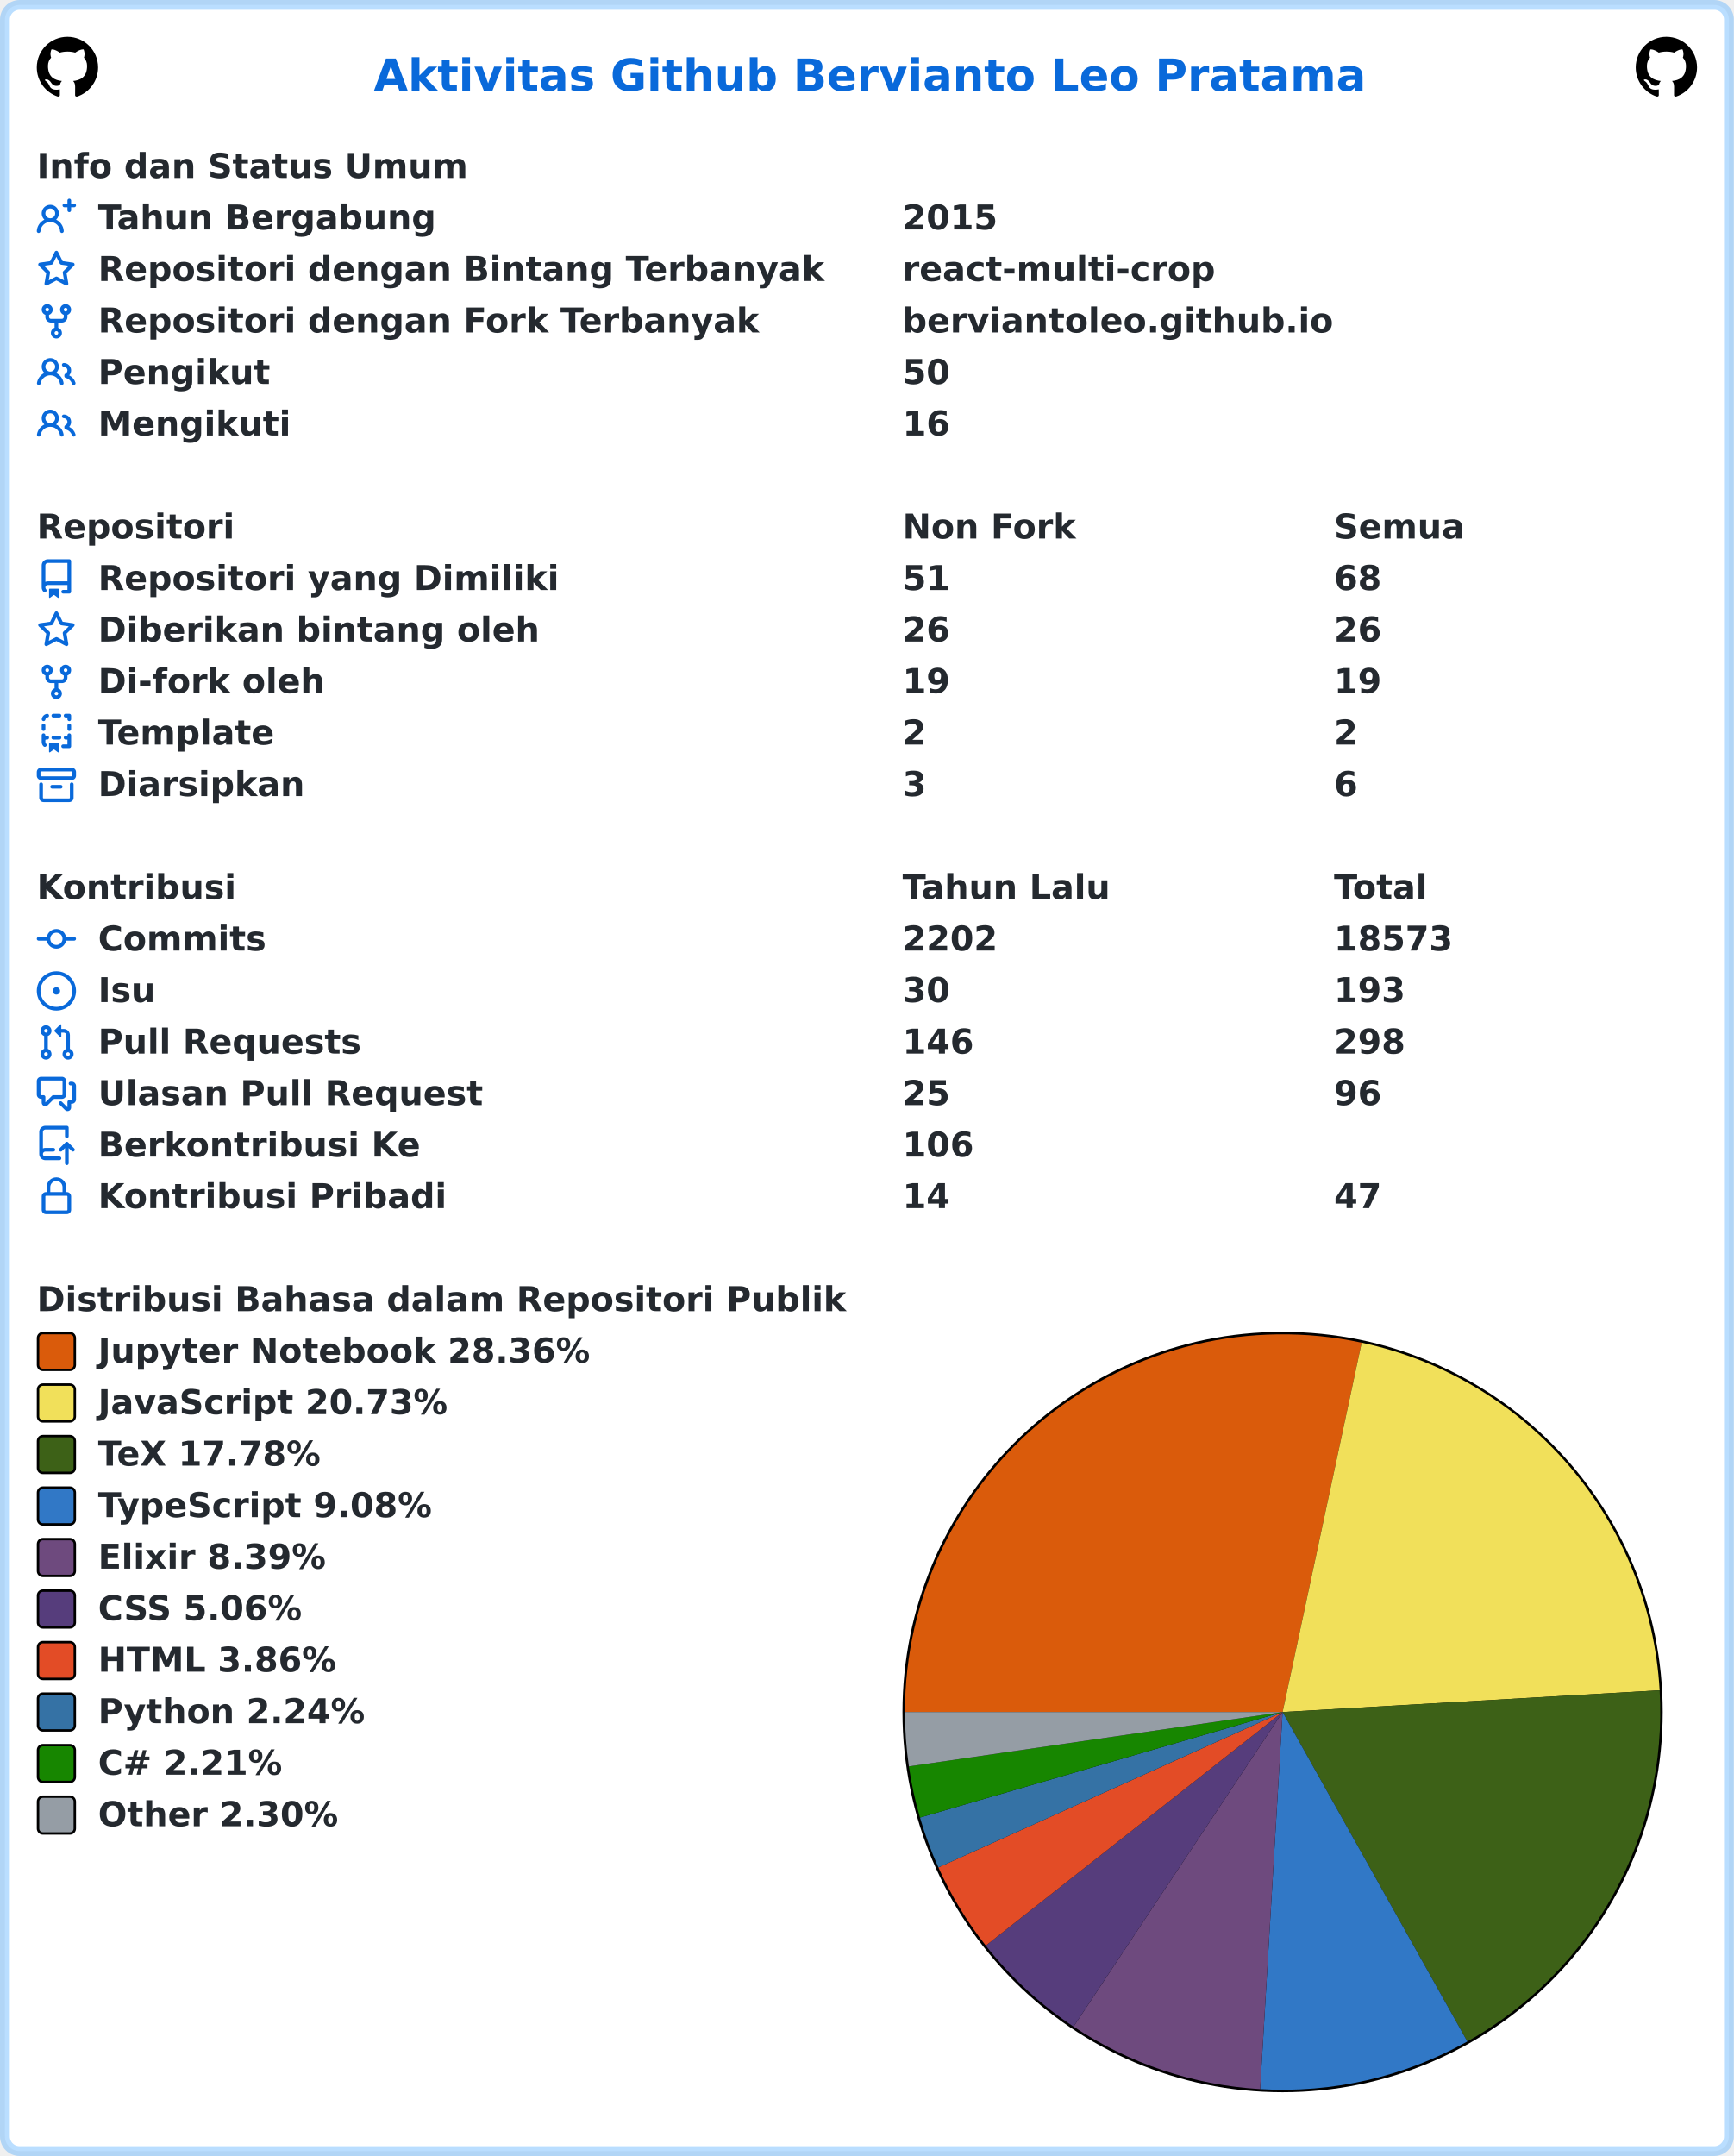
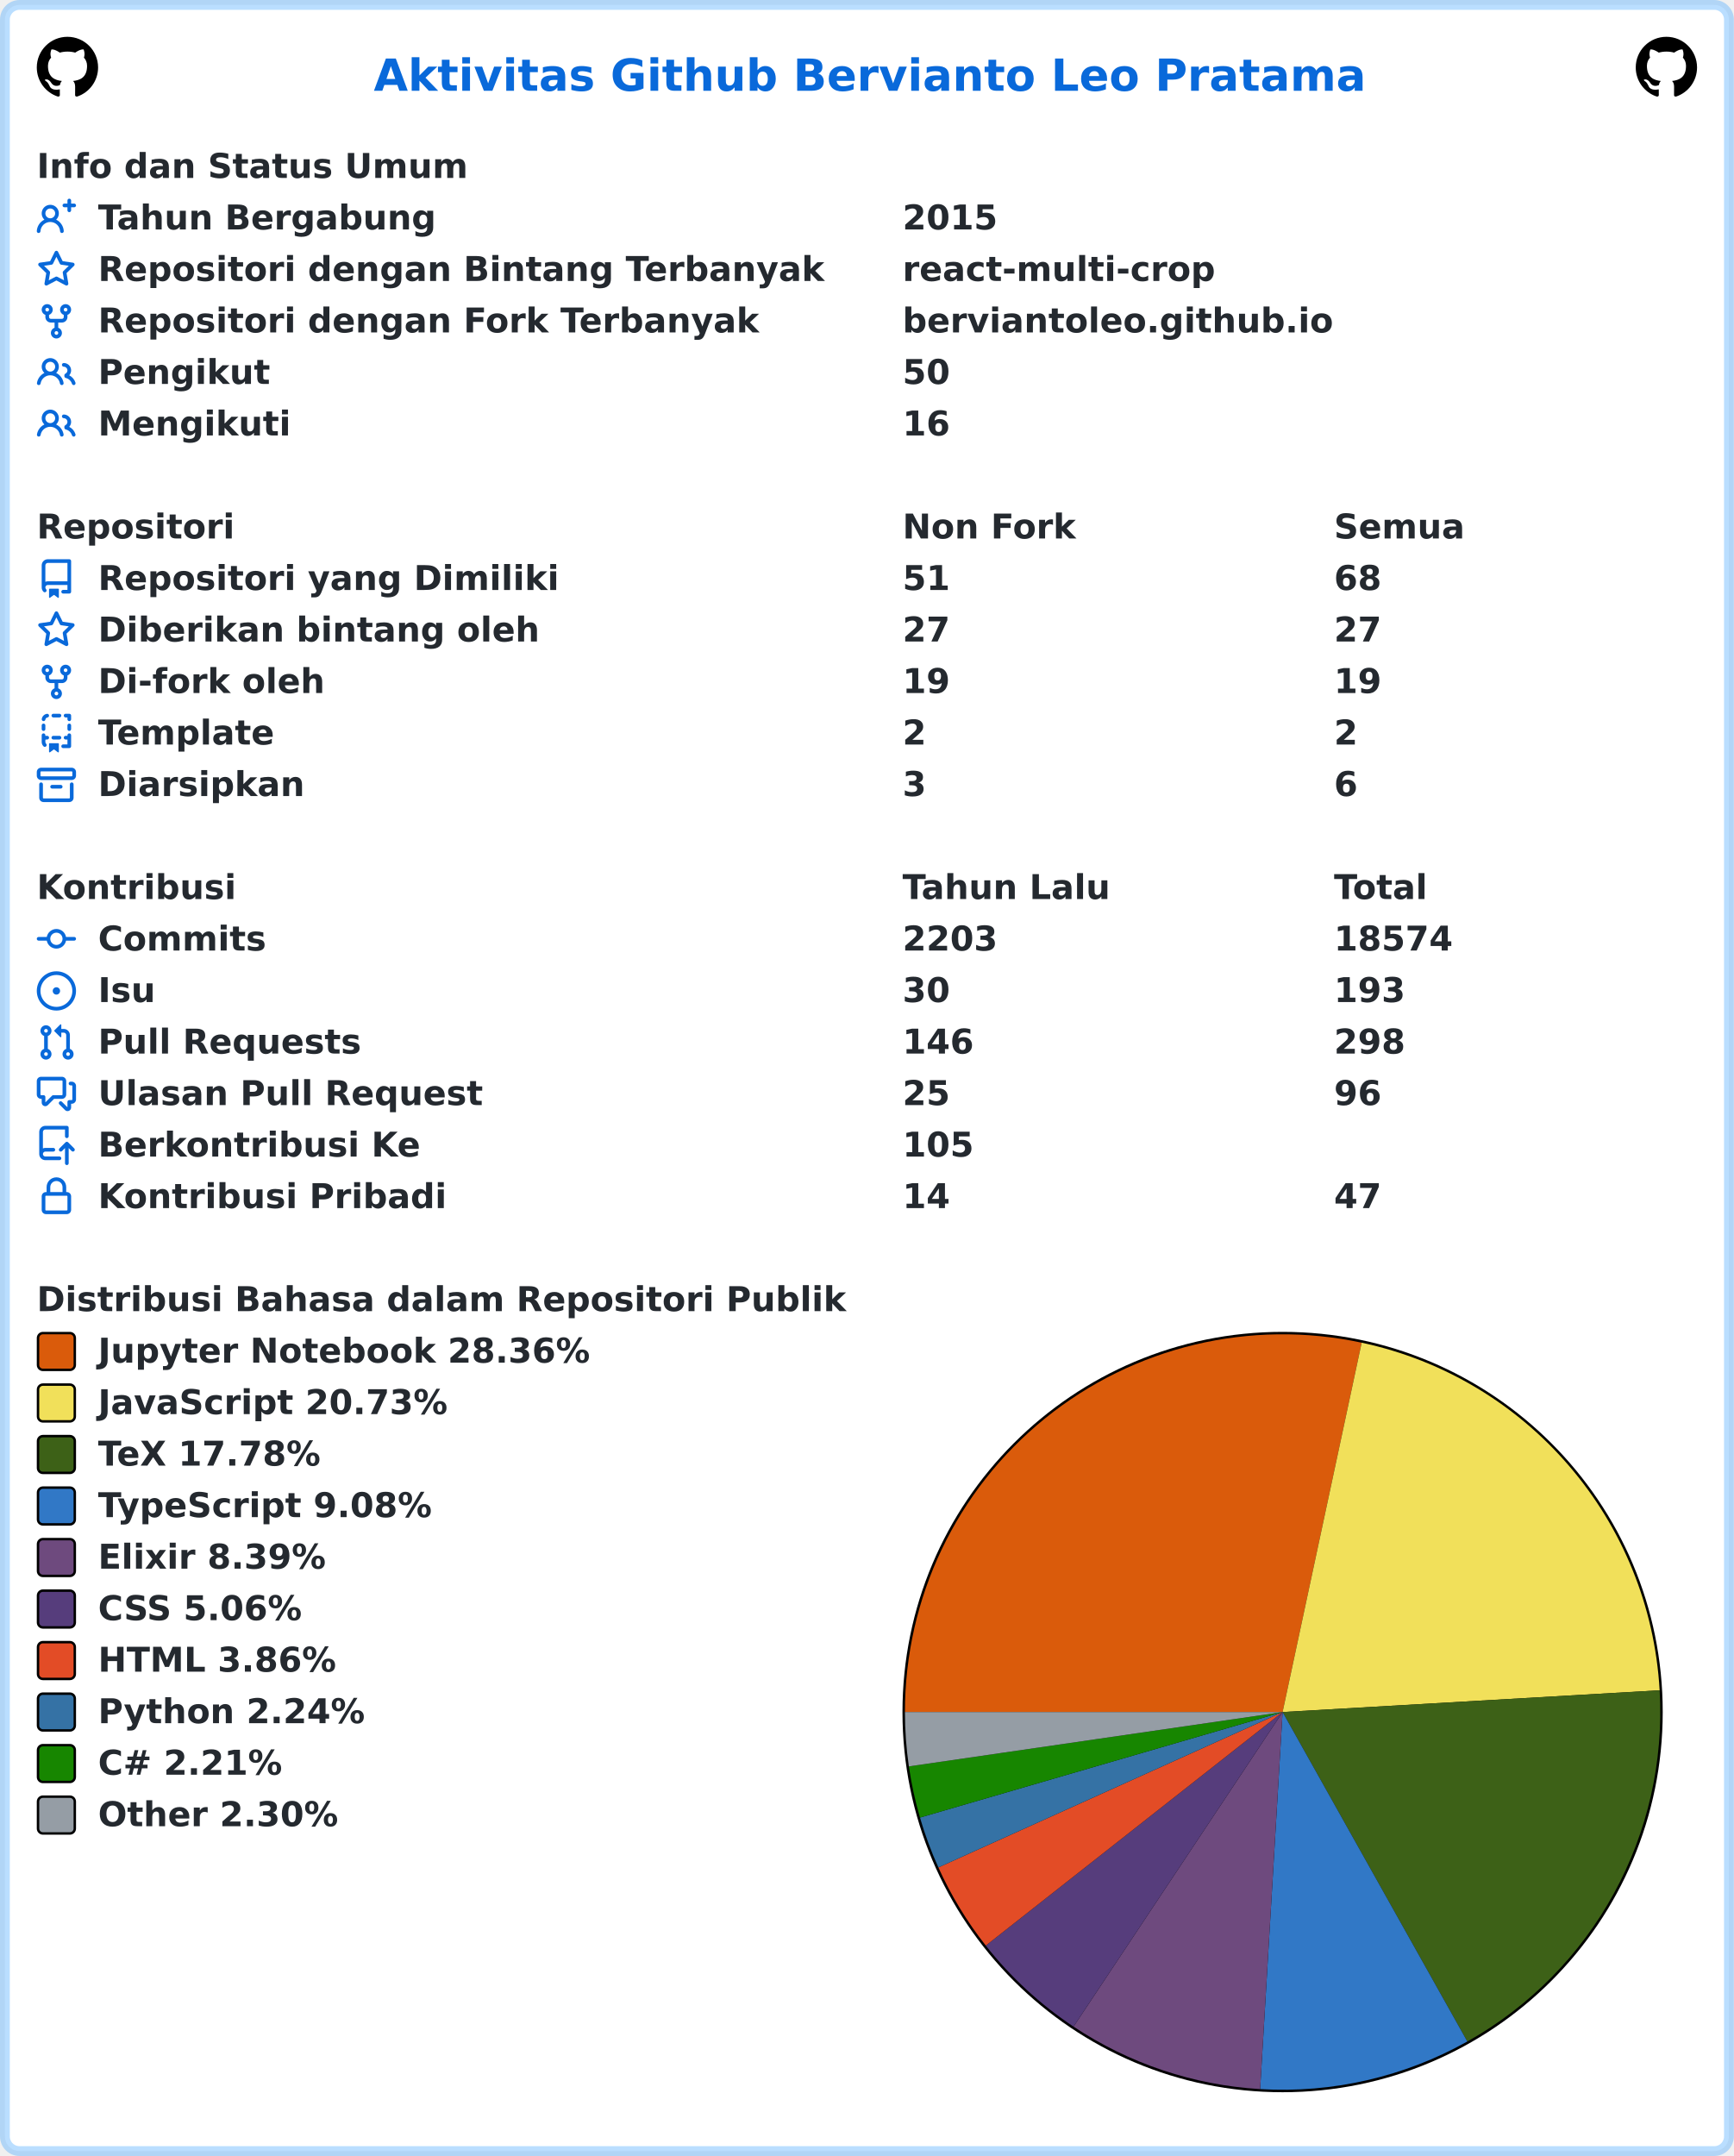
<svg xmlns="http://www.w3.org/2000/svg" width="707" height="879" viewBox="0 0 707 879" lang="id" xml:lang="id">
  <rect x="2" y="2" stroke-width="4" rx="6" width="703" height="875" stroke="rgba(84,174,255,0.4)" fill="#ffffff" />
  <g font-weight="600" font-size="110pt" font-family="Verdana,Geneva,DejaVu Sans,sans-serif" text-rendering="geometricPrecision">
    <text x="1239" y="301" lengthAdjust="spacingAndGlyphs" textLength="3261" transform="scale(0.123)" fill="#0969da">Aktivitas Github Bervianto Leo Pratama</text>
    <svg x="15" y="15" width="25" height="25" viewBox="0 0 16 16">
      <path fill="#000000" fill-rule="evenodd" d="M8 0C3.58 0 0 3.58 0 8c0 3.54 2.29 6.53 5.47 7.59.4.07.55-.17.55-.38 0-.19-.01-.82-.01-1.49-2.01.37-2.53-.49-2.69-.94-.09-.23-.48-.94-.82-1.13-.28-.15-.68-.52-.01-.53.63-.01 1.08.58 1.23.82.72 1.21 1.87.87 2.33.66.07-.52.28-.87.51-1.07-1.78-.2-3.64-.89-3.64-3.95 0-.87.31-1.59.82-2.15-.08-.2-.36-1.02.08-2.12 0 0 .67-.21 2.2.82.64-.18 1.32-.27 2-.27.68 0 1.36.09 2 .27 1.53-1.04 2.2-.82 2.2-.82.44 1.1.16 1.92.08 2.12.51.56.82 1.27.82 2.15 0 3.07-1.87 3.75-3.65 3.95.29.25.54.73.54 1.48 0 1.07-.01 1.93-.01 2.2 0 .21.15.46.55.38A8.013 8.013 0 0016 8c0-4.42-3.58-8-8-8z" />
    </svg>
    <svg x="667" y="15" width="25" height="25" viewBox="0 0 16 16">
      <path fill="#000000" fill-rule="evenodd" d="M8 0C3.58 0 0 3.58 0 8c0 3.54 2.29 6.53 5.47 7.59.4.07.55-.17.55-.38 0-.19-.01-.82-.01-1.49-2.01.37-2.53-.49-2.69-.94-.09-.23-.48-.94-.82-1.13-.28-.15-.68-.52-.01-.53.63-.01 1.08.58 1.23.82.72 1.21 1.87.87 2.33.66.07-.52.28-.87.51-1.07-1.78-.2-3.64-.89-3.64-3.95 0-.87.31-1.59.82-2.15-.08-.2-.36-1.02.08-2.12 0 0 .67-.21 2.2.82.64-.18 1.32-.27 2-.27.68 0 1.36.09 2 .27 1.53-1.04 2.2-.82 2.2-.82.44 1.1.16 1.92.08 2.12.51.56.82 1.27.82 2.15 0 3.07-1.87 3.75-3.65 3.95.29.25.54.73.54 1.48 0 1.07-.01 1.93-.01 2.2 0 .21.15.46.55.38A8.013 8.013 0 0016 8c0-4.42-3.58-8-8-8z" />
    </svg>
    <g transform="translate(0, 60)" fill="#24292f">
      <g transform="translate(15, 0)">
        <g transform="scale(0.095)">
          <text x="0" y="132" textLength="1852" lengthAdjust="spacingAndGlyphs">Info dan Status Umum</text>
        </g>
      </g>
      <g transform="translate(15, 21)">
        <path fill="#0969da" fill-rule="evenodd" d="M13.25 0a.75.75 0 01.75.75V2h1.25a.75.75 0 010 1.5H14v1.25a.75.75 0 01-1.5 0V3.5h-1.25a.75.75 0 010-1.5h1.25V.75a.75.75 0 01.75-.75zM5.5 4a2 2 0 100 4 2 2 0 000-4zm2.4 4.548a3.5 3.5 0 10-4.799 0 5.527 5.527 0 00-3.1 4.66.75.75 0 101.498.085A4.01 4.01 0 015.5 9.5a4.01 4.01 0 014.001 3.793.75.75 0 101.498-.086 5.527 5.527 0 00-3.1-4.659z" />
        <g transform="scale(0.095)">
          <text lengthAdjust="spacingAndGlyphs" textLength="1478" x="263" y="132">Tahun Bergabung</text>
          <text lengthAdjust="spacingAndGlyphs" textLength="420" x="3716" y="132">2015</text>
        </g>
      </g>
      <g transform="translate(15, 42)">
        <path fill="#0969da" fill-rule="evenodd" d="M8 .25a.75.75 0 01.673.418l1.882 3.815 4.21.612a.75.75 0 01.416 1.279l-3.046 2.97.719 4.192a.75.75 0 01-1.088.791L8 12.347l-3.766 1.98a.75.75 0 01-1.088-.79l.72-4.194L.818 6.374a.75.75 0 01.416-1.28l4.21-.611L7.327.668A.75.75 0 018 .25zm0 2.445L6.615 5.5a.75.75 0 01-.564.41l-3.097.45 2.24 2.184a.75.75 0 01.216.664l-.528 3.084 2.769-1.456a.75.75 0 01.698 0l2.77 1.456-.53-3.084a.75.75 0 01.216-.664l2.24-2.183-3.096-.45a.75.75 0 01-.564-.41L8 2.694v.001z" />
        <g transform="scale(0.095)">
          <text lengthAdjust="spacingAndGlyphs" textLength="3126" x="263" y="132">Repositori dengan Bintang Terbanyak</text>
          <text lengthAdjust="spacingAndGlyphs" textLength="1330" x="3716" y="132">react-multi-crop</text>
        </g>
      </g>
      <g transform="translate(15, 63)">
        <path fill="#0969da" fill-rule="evenodd" d="M5 3.25a.75.75 0 11-1.5 0 .75.75 0 011.5 0zm0 2.122a2.25 2.25 0 10-1.5 0v.878A2.25 2.25 0 005.75 8.5h1.5v2.128a2.251 2.251 0 101.5 0V8.5h1.5a2.25 2.25 0 002.25-2.25v-.878a2.25 2.25 0 10-1.5 0v.878a.75.75 0 01-.75.75h-4.5A.75.75 0 015 6.25v-.878zm3.75 7.378a.75.75 0 11-1.5 0 .75.75 0 011.5 0zm3-8.75a.75.75 0 100-1.5.75.75 0 000 1.5z" />
        <g transform="scale(0.095)">
          <text lengthAdjust="spacingAndGlyphs" textLength="2846" x="263" y="132">Repositori dengan Fork Terbanyak</text>
          <text lengthAdjust="spacingAndGlyphs" textLength="1821" x="3716" y="132">berviantoleo.github.io</text>
        </g>
      </g>
      <g transform="translate(15, 84)">
        <path fill="#0969da" fill-rule="evenodd" d="M5.5 3.5a2 2 0 100 4 2 2 0 000-4zM2 5.5a3.5 3.5 0 115.898 2.549 5.507 5.507 0 013.034 4.084.75.75 0 11-1.482.235 4.001 4.001 0 00-7.9 0 .75.75 0 01-1.482-.236A5.507 5.507 0 013.102 8.05 3.49 3.49 0 012 5.5zM11 4a.75.75 0 100 1.5 1.5 1.5 0 01.666 2.844.75.75 0 00-.416.672v.352a.75.75 0 00.574.73c1.2.289 2.162 1.2 2.522 2.372a.75.75 0 101.434-.44 5.01 5.01 0 00-2.56-3.012A3 3 0 0011 4z" />
        <g transform="scale(0.095)">
          <text lengthAdjust="spacingAndGlyphs" textLength="723" x="263" y="132">Pengikut</text>
          <text lengthAdjust="spacingAndGlyphs" textLength="210" x="3716" y="132">50</text>
        </g>
      </g>
      <g transform="translate(15, 105)">
        <path fill="#0969da" fill-rule="evenodd" d="M5.5 3.5a2 2 0 100 4 2 2 0 000-4zM2 5.5a3.5 3.5 0 115.898 2.549 5.507 5.507 0 013.034 4.084.75.75 0 11-1.482.235 4.001 4.001 0 00-7.9 0 .75.75 0 01-1.482-.236A5.507 5.507 0 013.102 8.05 3.49 3.49 0 012 5.5zM11 4a.75.75 0 100 1.5 1.5 1.5 0 01.666 2.844.75.75 0 00-.416.672v.352a.75.75 0 00.574.73c1.2.289 2.162 1.2 2.522 2.372a.75.75 0 101.434-.44 5.01 5.01 0 00-2.56-3.012A3 3 0 0011 4z" />
        <g transform="scale(0.095)">
          <text lengthAdjust="spacingAndGlyphs" textLength="813" x="263" y="132">Mengikuti</text>
          <text lengthAdjust="spacingAndGlyphs" textLength="210" x="3716" y="132">16</text>
        </g>
      </g>
    </g>
    <g transform="translate(0, 207)" fill="#24292f">
      <g transform="translate(15, 0)">
        <g transform="scale(0.095)">
          <text x="0" y="132" textLength="832" lengthAdjust="spacingAndGlyphs">Repositori</text>
          <text x="3716" y="132" textLength="740" lengthAdjust="spacingAndGlyphs">Non Fork</text>
          <text x="5568" y="132" textLength="573" lengthAdjust="spacingAndGlyphs">Semua</text>
        </g>
      </g>
      <g transform="translate(15, 21)">
        <path fill="#0969da" fill-rule="evenodd" d="M2 2.5A2.5 2.5 0 014.5 0h8.75a.75.75 0 01.75.75v12.5a.75.75 0 01-.75.75h-2.5a.75.75 0 110-1.5h1.75v-2h-8a1 1 0 00-.714 1.7.75.75 0 01-1.072 1.05A2.495 2.495 0 012 11.5v-9zm10.5-1V9h-8c-.356 0-.694.074-1 .208V2.5a1 1 0 011-1h8zM5 12.25v3.25a.25.25 0 00.4.2l1.45-1.087a.25.25 0 01.3 0L8.6 15.7a.25.25 0 00.4-.2v-3.25a.25.25 0 00-.25-.25h-3.5a.25.25 0 00-.25.25z" />
        <g transform="scale(0.095)">
          <text lengthAdjust="spacingAndGlyphs" textLength="1962" x="263" y="132">Repositori yang Dimiliki</text>
          <text lengthAdjust="spacingAndGlyphs" textLength="210" x="3716" y="132">51</text>
          <text lengthAdjust="spacingAndGlyphs" textLength="210" x="5568" y="132">68</text>
        </g>
      </g>
      <g transform="translate(15, 42)">
        <path fill="#0969da" fill-rule="evenodd" d="M8 .25a.75.75 0 01.673.418l1.882 3.815 4.21.612a.75.75 0 01.416 1.279l-3.046 2.97.719 4.192a.75.75 0 01-1.088.791L8 12.347l-3.766 1.98a.75.75 0 01-1.088-.79l.72-4.194L.818 6.374a.75.75 0 01.416-1.28l4.21-.611L7.327.668A.75.75 0 018 .25zm0 2.445L6.615 5.5a.75.75 0 01-.564.41l-3.097.45 2.24 2.184a.75.75 0 01.216.664l-.528 3.084 2.769-1.456a.75.75 0 01.698 0l2.77 1.456-.53-3.084a.75.75 0 01.216-.664l2.24-2.183-3.096-.45a.75.75 0 01-.564-.41L8 2.694v.001z" />
        <g transform="scale(0.095)">
          <text lengthAdjust="spacingAndGlyphs" textLength="1887" x="263" y="132">Diberikan bintang oleh</text>
-           <text lengthAdjust="spacingAndGlyphs" textLength="210" x="3716" y="132">26</text>
-           <text lengthAdjust="spacingAndGlyphs" textLength="210" x="5568" y="132">26</text>
+           <text lengthAdjust="spacingAndGlyphs" textLength="210" x="3716" y="132">27</text>
+           <text lengthAdjust="spacingAndGlyphs" textLength="210" x="5568" y="132">27</text>
        </g>
      </g>
      <g transform="translate(15, 63)">
        <path fill="#0969da" fill-rule="evenodd" d="M5 3.25a.75.75 0 11-1.5 0 .75.75 0 011.5 0zm0 2.122a2.25 2.25 0 10-1.5 0v.878A2.25 2.25 0 005.75 8.5h1.5v2.128a2.251 2.251 0 101.5 0V8.5h1.5a2.25 2.25 0 002.25-2.25v-.878a2.25 2.25 0 10-1.5 0v.878a.75.75 0 01-.75.75h-4.5A.75.75 0 015 6.25v-.878zm3.75 7.378a.75.75 0 11-1.5 0 .75.75 0 011.5 0zm3-8.75a.75.75 0 100-1.5.75.75 0 000 1.5z" />
        <g transform="scale(0.095)">
          <text lengthAdjust="spacingAndGlyphs" textLength="963" x="263" y="132">Di-fork oleh</text>
          <text lengthAdjust="spacingAndGlyphs" textLength="210" x="3716" y="132">19</text>
          <text lengthAdjust="spacingAndGlyphs" textLength="210" x="5568" y="132">19</text>
        </g>
      </g>
      <g transform="translate(15, 84)">
        <path fill="#0969da" fill-rule="evenodd" d="M6 .75A.75.75 0 016.75 0h2.5a.75.75 0 010 1.5h-2.5A.75.75 0 016 .75zm5 0a.75.75 0 01.75-.75h1.5a.75.75 0 01.75.75v1.5a.75.75 0 01-1.5 0V1.5h-.75A.75.75 0 0111 .75zM4.992.662a.75.75 0 01-.636.848c-.436.063-.783.41-.846.846a.75.75 0 01-1.485-.212A2.501 2.501 0 014.144.025a.75.75 0 01.848.637zM2.75 4a.75.75 0 01.75.75v1.5a.75.75 0 01-1.5 0v-1.5A.75.75 0 012.75 4zm10.5 0a.75.75 0 01.75.75v1.5a.75.75 0 01-1.5 0v-1.5a.75.75 0 01.75-.75zM2.75 8a.75.75 0 01.75.75v.268A1.72 1.72 0 013.75 9h.5a.75.75 0 010 1.5h-.5a.25.25 0 00-.25.25v.75c0 .28.114.532.3.714a.75.75 0 01-1.05 1.072A2.495 2.495 0 012 11.5V8.75A.75.75 0 012.75 8zm10.5 0a.75.75 0 01.75.75v4.5a.75.75 0 01-.75.75h-2.5a.75.75 0 010-1.5h1.75v-2h-.75a.75.75 0 010-1.5h.75v-.25a.75.75 0 01.75-.75zM6 9.75A.75.75 0 016.75 9h2.5a.75.75 0 010 1.5h-2.5A.75.75 0 016 9.75zm-1 2.5v3.25a.25.25 0 00.4.2l1.45-1.087a.25.25 0 01.3 0L8.6 15.7a.25.25 0 00.4-.2v-3.25a.25.25 0 00-.25-.25h-3.5a.25.25 0 00-.25.25z" />
        <g transform="scale(0.095)">
          <text lengthAdjust="spacingAndGlyphs" textLength="783" x="263" y="132">Template</text>
          <text lengthAdjust="spacingAndGlyphs" textLength="105" x="3716" y="132">2</text>
          <text lengthAdjust="spacingAndGlyphs" textLength="105" x="5568" y="132">2</text>
        </g>
      </g>
      <g transform="translate(15, 105)">
        <path fill="#0969da" fill-rule="evenodd" d="M1.75 2.5a.25.25 0 00-.25.25v1.5c0 .138.112.25.25.25h12.5a.25.25 0 00.25-.25v-1.5a.25.25 0 00-.25-.25H1.75zM0 2.75C0 1.784.784 1 1.75 1h12.5c.966 0 1.75.784 1.75 1.75v1.5A1.75 1.75 0 0114.25 6H1.75A1.75 1.75 0 010 4.25v-1.5zM1.75 7a.75.75 0 01.75.75v5.5c0 .138.112.25.25.25h10.5a.25.25 0 00.25-.25v-5.5a.75.75 0 111.5 0v5.5A1.75 1.75 0 0113.25 15H2.75A1.75 1.75 0 011 13.25v-5.5A.75.75 0 011.75 7zm4.5 1a.75.75 0 000 1.5h3.5a.75.75 0 100-1.5h-3.5z" />
        <g transform="scale(0.095)">
          <text lengthAdjust="spacingAndGlyphs" textLength="880" x="263" y="132">Diarsipkan</text>
          <text lengthAdjust="spacingAndGlyphs" textLength="105" x="3716" y="132">3</text>
          <text lengthAdjust="spacingAndGlyphs" textLength="105" x="5568" y="132">6</text>
        </g>
      </g>
    </g>
    <g transform="translate(0, 354)" fill="#24292f">
      <g transform="translate(15, 0)">
        <g transform="scale(0.095)">
          <text x="0" y="132" textLength="834" lengthAdjust="spacingAndGlyphs">Kontribusi</text>
          <text x="3716" y="132" textLength="914" lengthAdjust="spacingAndGlyphs">Tahun Lalu</text>
          <text x="5568" y="132" textLength="414" lengthAdjust="spacingAndGlyphs">Total</text>
        </g>
      </g>
      <g transform="translate(15, 21)">
        <path fill="#0969da" fill-rule="evenodd" d="M10.5 7.75a2.5 2.5 0 11-5 0 2.5 2.5 0 015 0zm1.43.75a4.002 4.002 0 01-7.86 0H.75a.75.75 0 110-1.5h3.32a4.001 4.001 0 017.86 0h3.32a.75.75 0 110 1.5h-3.32z" />
        <g transform="scale(0.095)">
          <text lengthAdjust="spacingAndGlyphs" textLength="734" x="263" y="132">Commits</text>
-           <text lengthAdjust="spacingAndGlyphs" textLength="420" x="3716" y="132">2202</text>
-           <text lengthAdjust="spacingAndGlyphs" textLength="525" x="5568" y="132">18573</text>
+           <text lengthAdjust="spacingAndGlyphs" textLength="420" x="3716" y="132">2203</text>
+           <text lengthAdjust="spacingAndGlyphs" textLength="525" x="5568" y="132">18574</text>
        </g>
      </g>
      <g transform="translate(15, 42)">
        <path fill="#0969da" d="M8 9.5a1.5 1.5 0 100-3 1.5 1.5 0 000 3z" />
        <path fill="#0969da" fill-rule="evenodd" d="M8 0a8 8 0 100 16A8 8 0 008 0zM1.5 8a6.5 6.5 0 1113 0 6.5 6.5 0 01-13 0z" />
        <g transform="scale(0.095)">
          <text lengthAdjust="spacingAndGlyphs" textLength="238" x="263" y="132">Isu</text>
          <text lengthAdjust="spacingAndGlyphs" textLength="210" x="3716" y="132">30</text>
          <text lengthAdjust="spacingAndGlyphs" textLength="315" x="5568" y="132">193</text>
        </g>
      </g>
      <g transform="translate(15, 63)">
        <path fill="#0969da" fill-rule="evenodd" d="M7.177 3.073L9.573.677A.25.25 0 0110 .854v4.792a.25.25 0 01-.427.177L7.177 3.427a.25.25 0 010-.354zM3.75 2.5a.75.75 0 100 1.5.75.75 0 000-1.5zm-2.25.75a2.25 2.25 0 113 2.122v5.256a2.251 2.251 0 11-1.5 0V5.372A2.25 2.25 0 011.5 3.25zM11 2.5h-1V4h1a1 1 0 011 1v5.628a2.251 2.251 0 101.5 0V5A2.5 2.5 0 0011 2.5zm1 10.25a.75.75 0 111.5 0 .75.75 0 01-1.5 0zM3.75 12a.75.75 0 100 1.5.75.75 0 000-1.5z" />
        <g transform="scale(0.095)">
          <text lengthAdjust="spacingAndGlyphs" textLength="1113" x="263" y="132">Pull Requests</text>
          <text lengthAdjust="spacingAndGlyphs" textLength="315" x="3716" y="132">146</text>
          <text lengthAdjust="spacingAndGlyphs" textLength="315" x="5568" y="132">298</text>
        </g>
      </g>
      <g transform="translate(15, 84)">
        <path fill="#0969da" fill-rule="evenodd" d="M1.5 2.75a.25.25 0 01.25-.25h8.5a.25.25 0 01.25.25v5.5a.25.25 0 01-.25.25h-3.5a.75.75 0 00-.53.22L3.5 11.44V9.25a.75.75 0 00-.75-.75h-1a.25.25 0 01-.25-.25v-5.5zM1.75 1A1.75 1.75 0 000 2.75v5.5C0 9.216.784 10 1.75 10H2v1.543a1.457 1.457 0 002.487 1.03L7.061 10h3.189A1.75 1.75 0 0012 8.25v-5.5A1.75 1.75 0 0010.25 1h-8.5zM14.5 4.75a.25.25 0 00-.25-.25h-.5a.75.75 0 110-1.5h.5c.966 0 1.75.784 1.75 1.75v5.5A1.75 1.75 0 0114.25 12H14v1.543a1.457 1.457 0 01-2.487 1.03L9.22 12.28a.75.75 0 111.06-1.06l2.22 2.22v-2.19a.75.75 0 01.75-.75h1a.25.25 0 00.25-.25v-5.5z" />
        <g transform="scale(0.095)">
          <text lengthAdjust="spacingAndGlyphs" textLength="1640" x="263" y="132">Ulasan Pull Request</text>
          <text lengthAdjust="spacingAndGlyphs" textLength="210" x="3716" y="132">25</text>
          <text lengthAdjust="spacingAndGlyphs" textLength="210" x="5568" y="132">96</text>
        </g>
      </g>
      <g transform="translate(15, 105)">
        <path fill="#0969da" fill-rule="evenodd" d="M1 2.5A2.5 2.5 0 013.5 0h8.75a.75.75 0 01.75.75v3.5a.75.75 0 01-1.5 0V1.5h-8a1 1 0 00-1 1v6.708A2.492 2.492 0 013.5 9h3.25a.75.75 0 010 1.5H3.5a1 1 0 100 2h5.75a.75.75 0 010 1.5H3.5A2.5 2.5 0 011 11.5v-9zm13.23 7.79a.75.75 0 001.06-1.06l-2.505-2.505a.75.75 0 00-1.06 0L9.22 9.229a.75.75 0 001.06 1.061l1.225-1.224v6.184a.75.75 0 001.5 0V9.066l1.224 1.224z" />
        <g transform="scale(0.095)">
          <text lengthAdjust="spacingAndGlyphs" textLength="1366" x="263" y="132">Berkontribusi Ke</text>
-           <text lengthAdjust="spacingAndGlyphs" textLength="315" x="3716" y="132">106</text>
+           <text lengthAdjust="spacingAndGlyphs" textLength="315" x="3716" y="132">105</text>
        </g>
      </g>
      <g transform="translate(15, 126)">
        <path fill="#0969da" fill-rule="evenodd" d="M4 4v2h-.25A1.75 1.75 0 002 7.75v5.5c0 .966.784 1.75 1.75 1.75h8.5A1.75 1.75 0 0014 13.25v-5.5A1.75 1.75 0 0012.25 6H12V4a4 4 0 10-8 0zm6.5 2V4a2.5 2.5 0 00-5 0v2h5zM12 7.5h.25a.25.25 0 01.25.25v5.5a.25.25 0 01-.25.25h-8.5a.25.25 0 01-.25-.25v-5.5a.25.25 0 01.25-.25H12z" />
        <g transform="scale(0.095)">
          <text lengthAdjust="spacingAndGlyphs" textLength="1456" x="263" y="132">Kontribusi Pribadi</text>
          <text lengthAdjust="spacingAndGlyphs" textLength="210" x="3716" y="132">14</text>
          <text lengthAdjust="spacingAndGlyphs" textLength="210" x="5568" y="132">47</text>
        </g>
      </g>
    </g>
    <g transform="translate(0, 522)" fill="#24292f">
      <g transform="translate(15, 0)">
        <g transform="scale(0.095)">
          <text x="0" y="132" textLength="3438" lengthAdjust="spacingAndGlyphs">Distribusi Bahasa dalam Repositori Publik</text>
        </g>
      </g>
      <g transform="translate(368, 21)">
        <circle cx="155" cy="155" r="155" fill="#000000" />
      </g>
      <g transform="translate(369, 22)">
        <path fill-rule="evenodd" fill="#DA5B0B" d="M 0.0,154 A 154 154 0 0 1 186.245 3.414 L 154,154 Z" />
        <path fill-rule="evenodd" fill="#f1e05a" d="M 186.245,3.414 A 154 154 0 0 1 307.744 145.131 L 154,154 Z" />
        <path fill-rule="evenodd" fill="#3D6117" d="M 307.744,145.131 A 154 154 0 0 1 229.337 288.314 L 154,154 Z" />
        <path fill-rule="evenodd" fill="#3178c6" d="M 229.337,288.314 A 154 154 0 0 1 144.847 307.728 L 154,154 Z" />
        <path fill-rule="evenodd" fill="#6e4a7e" d="M 144.847,307.728 A 154 154 0 0 1 68.754 282.254 L 154,154 Z" />
        <path fill-rule="evenodd" fill="#563d7c" d="M 68.754,282.254 A 154 154 0 0 1 32.964 249.217 L 154,154 Z" />
        <path fill-rule="evenodd" fill="#e34c26" d="M 32.964,249.217 A 154 154 0 0 1 13.635 217.353 L 154,154 Z" />
        <path fill-rule="evenodd" fill="#3572A5" d="M 13.635,217.353 A 154 154 0 0 1 6.132 197.024 L 154,154 Z" />
        <path fill-rule="evenodd" fill="#178600" d="M 6.132,197.024 A 154 154 0 0 1 1.603 176.159 L 154,154 Z" />
        <path fill-rule="evenodd" fill="#959da5" d="M 1.603,176.159 A 154 154 0 0 1 0.0 154 L 154,154 Z" />
      </g>
      <g transform="translate(15, 21)">
        <rect x="0.5" y="0.5" rx="2" width="15" height="15" fill="#DA5B0B" stroke-width="1" stroke="#000000" />
        <text transform="scale(0.095)" x="263" y="132" textLength="2126" lengthAdjust="spacingAndGlyphs">Jupyter Notebook 28.36%</text>
      </g>
      <g transform="translate(15, 42)">
        <rect x="0.5" y="0.5" rx="2" width="15" height="15" fill="#f1e05a" stroke-width="1" stroke="#000000" />
        <text transform="scale(0.095)" x="263" y="132" textLength="1516" lengthAdjust="spacingAndGlyphs">JavaScript 20.73%</text>
      </g>
      <g transform="translate(15, 63)">
        <rect x="0.5" y="0.5" rx="2" width="15" height="15" fill="#3D6117" stroke-width="1" stroke="#000000" />
        <text transform="scale(0.095)" x="263" y="132" textLength="999" lengthAdjust="spacingAndGlyphs">TeX 17.78%</text>
      </g>
      <g transform="translate(15, 84)">
        <rect x="0.5" y="0.5" rx="2" width="15" height="15" fill="#3178c6" stroke-width="1" stroke="#000000" />
        <text transform="scale(0.095)" x="263" y="132" textLength="1462" lengthAdjust="spacingAndGlyphs">TypeScript 9.08%</text>
      </g>
      <g transform="translate(15, 105)">
        <rect x="0.5" y="0.5" rx="2" width="15" height="15" fill="#6e4a7e" stroke-width="1" stroke="#000000" />
        <text transform="scale(0.095)" x="263" y="132" textLength="987" lengthAdjust="spacingAndGlyphs">Elixir 8.39%</text>
      </g>
      <g transform="translate(15, 126)">
        <rect x="0.5" y="0.5" rx="2" width="15" height="15" fill="#563d7c" stroke-width="1" stroke="#000000" />
        <text transform="scale(0.095)" x="263" y="132" textLength="903" lengthAdjust="spacingAndGlyphs">CSS 5.06%</text>
      </g>
      <g transform="translate(15, 147)">
        <rect x="0.5" y="0.5" rx="2" width="15" height="15" fill="#e34c26" stroke-width="1" stroke="#000000" />
        <text transform="scale(0.095)" x="263" y="132" textLength="1036" lengthAdjust="spacingAndGlyphs">HTML 3.86%</text>
      </g>
      <g transform="translate(15, 168)">
        <rect x="0.5" y="0.5" rx="2" width="15" height="15" fill="#3572A5" stroke-width="1" stroke="#000000" />
        <text transform="scale(0.095)" x="263" y="132" textLength="1149" lengthAdjust="spacingAndGlyphs">Python 2.24%</text>
      </g>
      <g transform="translate(15, 189)">
        <rect x="0.5" y="0.5" rx="2" width="15" height="15" fill="#178600" stroke-width="1" stroke="#000000" />
        <text transform="scale(0.095)" x="263" y="132" textLength="831" lengthAdjust="spacingAndGlyphs">C# 2.21%</text>
      </g>
      <g transform="translate(15, 210)">
        <rect x="0.5" y="0.5" rx="2" width="15" height="15" fill="#959da5" stroke-width="1" stroke="#000000" />
        <text transform="scale(0.095)" x="263" y="132" textLength="1047" lengthAdjust="spacingAndGlyphs">Other 2.30%</text>
      </g>
    </g>
  </g>
</svg>
